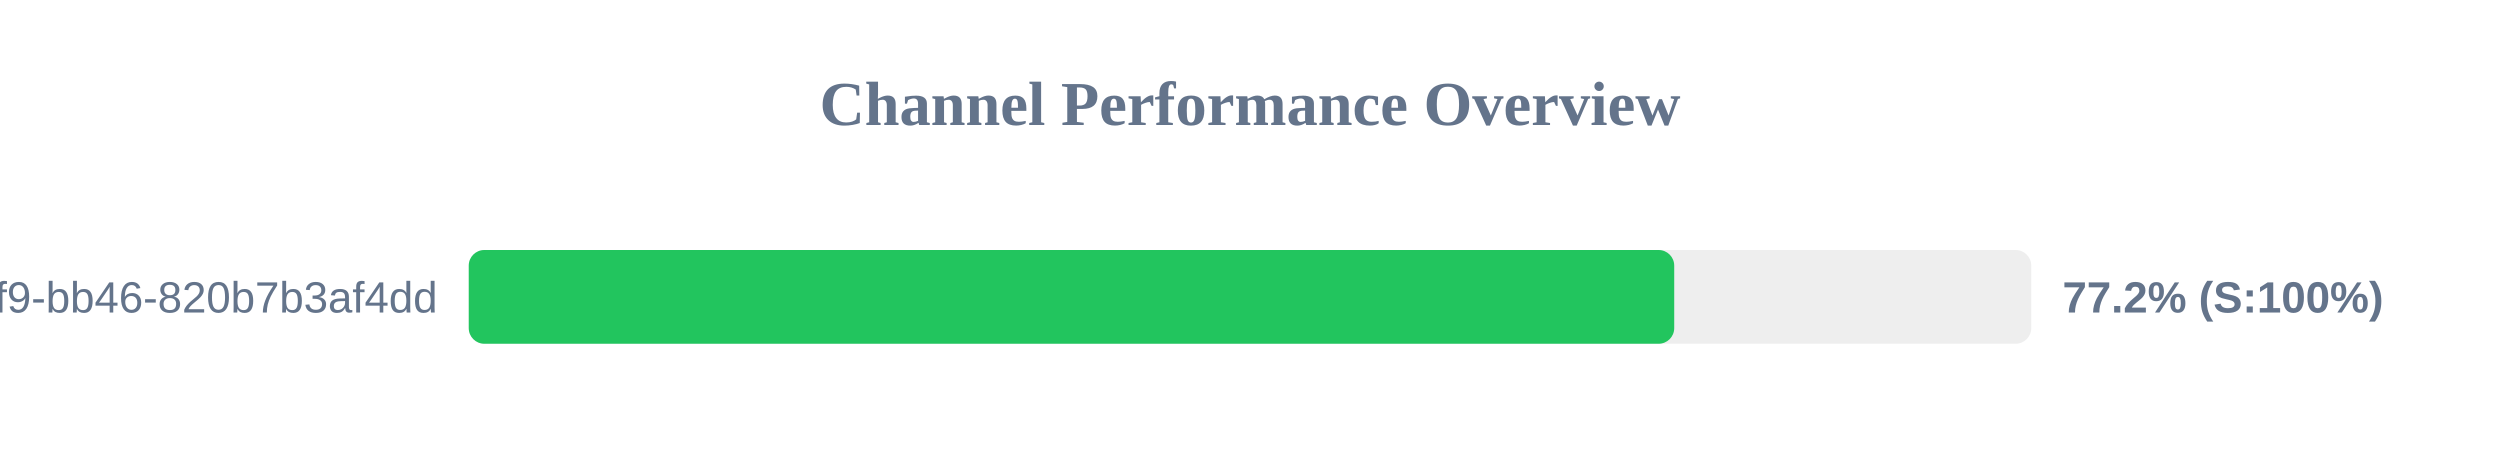
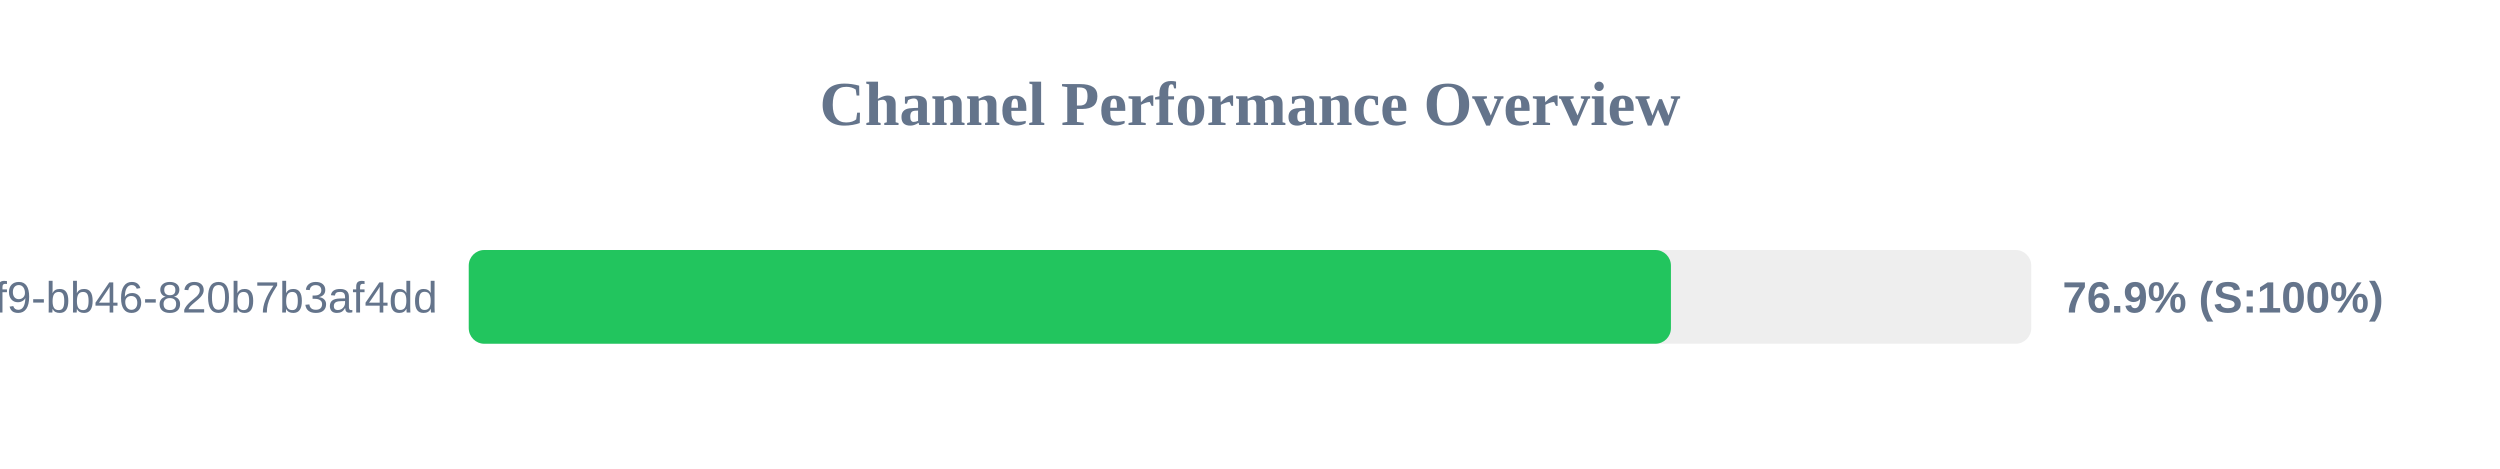
<svg xmlns="http://www.w3.org/2000/svg" width="800" height="150" version="1.1">
  <style>
        .row { font: 14px Arial; fill: #64748b; }
        .score { font: bold 14px Arial; fill: #64748b; }
    </style>
  <text x="400" y="40" text-anchor="middle" font-size="20px" font-weight="bold" fill="#64748b">Channel Performance Overview</text>
  <rect x="150" y="80" width="500" height="30" fill="#eee" rx="5" />
-   <rect x="150" y="80" width="385.75" height="30" fill="#22c55e" rx="5" />
+   <rect x="150" y="80" width="384.7" height="30" fill="#22c55e" rx="5" />
  <text x="140" y="100" text-anchor="end" class="row">?uuid=80b2ac81-ba69-41f9-bb46-820b7b3af4dd</text>
-   <text x="660" y="100" text-anchor="start" class="score">77.2% (S:100%)</text>
+   <text x="660" y="100" text-anchor="start" class="score">76.9% (S:100%)</text>
</svg>
